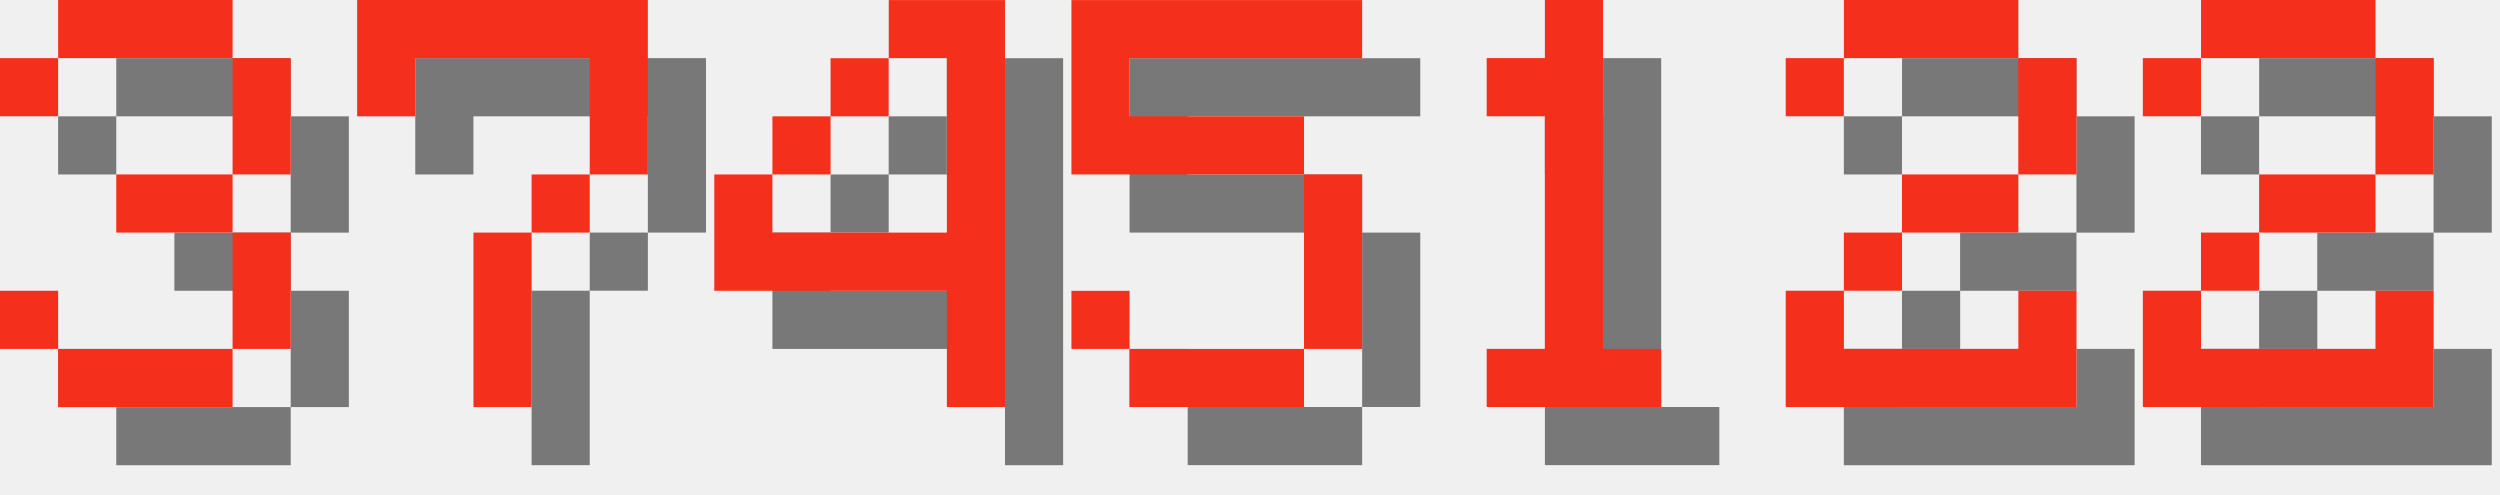
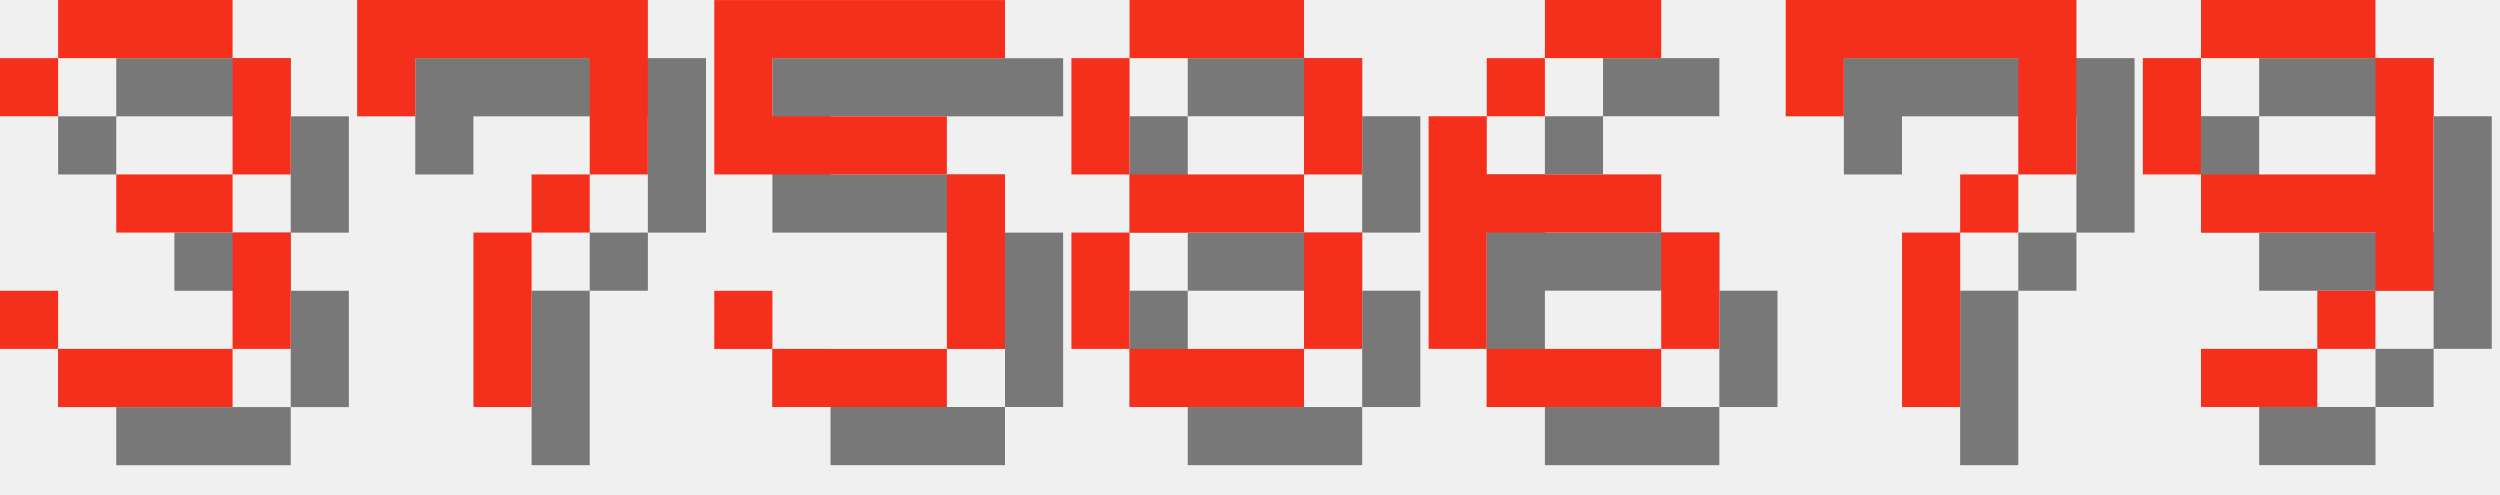
<svg xmlns="http://www.w3.org/2000/svg" version="1.1" width="182.0" height="36">
  <style>
        .text-foreground {
            fill: #F4301C;
        }
        .text-shadow {
            fill: #000000;
            fill-opacity: 0.5;
        }
    </style>
  <g class="digit" id="digit_3" transform="translate(0.0, 0), scale(4)">
    <path id="digit_3_shadow" class="text-shadow" d="m1.058 2.117v1.058h1.058v-1.058h3.175v2.117h-2.117v1.058h2.117v2.117h-3.175v-1.058h-1.058v1.058h1.058v1.058h3.175v-1.058h1.058v-2.117h-1.058v-1.058h1.058v-2.117h-1.058v-1.058h-3.175v1.058h-1.058z" fill-opacity=".5" style="paint-order:stroke fill markers" />
    <path id="digit_3_fg" class="text-foreground" d="m0 1.058v1.058h1.058v-1.058h3.175v2.117h-2.117v1.058h2.117v2.117h-3.175v-1.058h-1.058v1.058h1.058v1.058h3.175v-1.058h1.058v-2.117h-1.058v-1.058h1.058v-2.117h-1.058v-1.058h-3.175v1.058h-1.058z" fill="#fff" style="paint-order:stroke fill markers" />
  </g>
  <g class="digit" id="digit_7" transform="translate(26.0, 0), scale(4)">
    <path id="digit_7_shadow" class="text-shadow" d="m1.058 1.058 2e-6 2.117h1.058v-1.058h3.175v1.058l2e-7 1.058h-1.058v1.058h-1.058l4e-7 3.175 1.058 1e-7v-3.175h1.058v-1.058h1.058l5e-7 -1.058v-2.117z" fill-opacity=".5" style="paint-order:stroke fill markers" />
    <path id="digit_7_fg" class="text-foreground" d="m0 0 2e-6 2.117h1.058v-1.058h3.175v1.058l2e-7 1.058h-1.058v1.058h-1.058l4e-7 3.175 1.058 1e-7v-3.175h1.058v-1.058h1.058l5e-7 -1.058v-2.117z" fill="#fff" style="paint-order:stroke fill markers" />
  </g>
-   <g class="digit" id="digit_4" transform="translate(52.0, 0), scale(4)">
-     <path id="digit_4_shadow" class="text-shadow" d="m4.233 1.058v1.058h1.058v3.175h-3.175v-1.058h-1.058v2.117h4.233v2.117h1.058v-7.408h-2.117zm-2.117 3.175h1.058v-1.058h-1.058v1.058zm1.058-1.058h1.058v-1.058h-1.058v1.058z" fill-opacity=".5" style="paint-order:stroke fill markers" />
-     <path id="digit_4_fg" class="text-foreground" d="m3.175 0v1.058h1.058v3.175h-3.175v-1.058h-1.058v2.117h4.233v2.117h1.058v-7.408h-2.117zm-2.117 3.175h1.058v-1.058h-1.058v1.058zm1.058-1.058h1.058v-1.058h-1.058v1.058z" fill="#fff" style="paint-order:stroke fill markers" />
-   </g>
-   <g class="digit" id="digit_5" transform="translate(78.0, 0), scale(4)">
+   <g class="digit" id="digit_5" transform="translate(52.0, 0), scale(4)">
    <path id="digit_5_shadow" class="text-shadow" d="m1.058 1.058v3.175h4.233v3.175h-3.175v-1.058h-1.058v1.058h1.058v1.058h3.175v-1.058h1.058v-3.175h-1.058v-1.058h-3.175v-1.058h4.233v-1.058h-5.292z" fill-opacity=".5" style="paint-order:stroke fill markers" />
    <path id="digit_5_fg" class="text-foreground" d="m0 0v3.175h4.233v3.175h-3.175v-1.058h-1.058v1.058h1.058v1.058h3.175v-1.058h1.058v-3.175h-1.058v-1.058h-3.175v-1.058h4.233v-1.058h-5.292z" fill="#fff" style="paint-order:stroke fill markers" />
  </g>
-   <g class="digit" id="digit_1" transform="translate(104.0, 0), scale(4)">
-     <path id="digit_1_shadow" class="text-shadow" d="m2.117 2.117v1.058h1.058v4.233h-1.058v1.058h3.175v-1.058h-1.058v-6.35h-1.058v1.058h-1.058z" fill-opacity=".5" style="paint-order:stroke fill markers" />
-     <path id="digit_1_fg" class="text-foreground" d="m1.058 1.058v1.058h1.058v4.233h-1.058v1.058h3.175v-1.058h-1.058v-6.35h-1.058v1.058h-1.058z" fill="#fff" style="paint-order:stroke fill markers" />
+   <g class="digit" id="digit_8" transform="translate(78.0, 0), scale(4)">
+     <path id="digit_8_shadow" class="text-shadow" d="m2.117 1.058v1.058h3.175v-1.058h-3.175zm3.175 1.058v2.117h1.058v-2.117h-1.058zm0 2.117h-3.175v1.058h3.175v-1.058zm0 1.058v2.117h1.058v-2.117h-1.058zm0 2.117h-3.175v1.058h3.175v-1.058zm-3.175 0v-2.117h-1.058v2.117h1.058zm0-3.175v-2.117h-1.058v2.117h1.058z" fill-opacity=".5" style="paint-order:stroke fill markers" />
+     <path id="digit_8_fg" class="text-foreground" d="m1.058 0v1.058h3.175v-1.058h-3.175zm3.175 1.058v2.117h1.058v-2.117h-1.058zm0 2.117h-3.175v1.058h3.175v-1.058zm0 1.058v2.117h1.058v-2.117h-1.058zm0 2.117h-3.175v1.058h3.175v-1.058zm-3.175 0v-2.117h-1.058v2.117h1.058zm0-3.175v-2.117h-1.058v2.117h1.058z" fill="#fff" style="paint-order:stroke fill markers" />
  </g>
-   <g class="digit" id="digit_2" transform="translate(130.0, 0), scale(4)">
-     <path id="digit_2_shadow" class="text-shadow" d="m1.058 2.117v1.058h1.058v-1.058h3.175v2.117h-2.117v1.058h-1.058v1.058h-1.058v2.117h5.292v-2.117h-1.058v1.058h-3.175v-1.058h1.058v-1.058h2.117v-1.058h1.058v-2.117h-1.058v-1.058h-3.175v1.058h-1.058z" fill-opacity=".5" style="paint-order:stroke fill markers" />
-     <path id="digit_2_fg" class="text-foreground" d="m0 1.058v1.058h1.058v-1.058h3.175v2.117h-2.117v1.058h-1.058v1.058h-1.058v2.117h5.292v-2.117h-1.058v1.058h-3.175v-1.058h1.058v-1.058h2.117v-1.058h1.058v-2.117h-1.058v-1.058h-3.175v1.058h-1.058z" fill="#fff" style="paint-order:stroke fill markers" />
+   <g class="digit" id="digit_6" transform="translate(104.0, 0), scale(4)">
+     <path id="digit_6_shadow" class="text-shadow" d="m3.175 1.058v1.058h2.117v-1.058h-2.117zm0 1.058h-1.058v1.058h1.058v-1.058zm-1.058 1.058h-1.058v4.233h1.058v-2.117h3.175v-1.058h-3.175v-1.058zm3.175 2.117v2.117h1.058v-2.117h-1.058zm0 2.117h-3.175v1.058h3.175v-1.058z" fill-opacity=".5" style="paint-order:stroke fill markers" />
+     <path id="digit_6_fg" class="text-foreground" d="m2.117 0v1.058h2.117v-1.058h-2.117zm0 1.058h-1.058v1.058h1.058v-1.058zm-1.058 1.058h-1.058v4.233h1.058v-2.117h3.175v-1.058h-3.175v-1.058zm3.175 2.117v2.117h1.058v-2.117h-1.058zm0 2.117h-3.175v1.058h3.175v-1.058z" fill="#fff" style="paint-order:stroke fill markers" />
  </g>
-   <g class="digit" id="digit_2" transform="translate(156.0, 0), scale(4)">
-     <path id="digit_2_shadow" class="text-shadow" d="m1.058 2.117v1.058h1.058v-1.058h3.175v2.117h-2.117v1.058h-1.058v1.058h-1.058v2.117h5.292v-2.117h-1.058v1.058h-3.175v-1.058h1.058v-1.058h2.117v-1.058h1.058v-2.117h-1.058v-1.058h-3.175v1.058h-1.058z" fill-opacity=".5" style="paint-order:stroke fill markers" />
-     <path id="digit_2_fg" class="text-foreground" d="m0 1.058v1.058h1.058v-1.058h3.175v2.117h-2.117v1.058h-1.058v1.058h-1.058v2.117h5.292v-2.117h-1.058v1.058h-3.175v-1.058h1.058v-1.058h2.117v-1.058h1.058v-2.117h-1.058v-1.058h-3.175v1.058h-1.058z" fill="#fff" style="paint-order:stroke fill markers" />
+   <g class="digit" id="digit_7" transform="translate(130.0, 0), scale(4)">
+     <path id="digit_7_shadow" class="text-shadow" d="m1.058 1.058 2e-6 2.117h1.058v-1.058h3.175v1.058l2e-7 1.058h-1.058v1.058h-1.058l4e-7 3.175 1.058 1e-7v-3.175h1.058v-1.058h1.058l5e-7 -1.058v-2.117z" fill-opacity=".5" style="paint-order:stroke fill markers" />
+     <path id="digit_7_fg" class="text-foreground" d="m0 0 2e-6 2.117h1.058v-1.058h3.175v1.058l2e-7 1.058h-1.058v1.058h-1.058l4e-7 3.175 1.058 1e-7v-3.175h1.058v-1.058h1.058l5e-7 -1.058v-2.117z" fill="#fff" style="paint-order:stroke fill markers" />
+   </g>
+   <g class="digit" id="digit_9" transform="translate(156.0, 0), scale(4)">
+     <path id="digit_9_shadow" class="text-shadow" d="m2.117 1.058v1.058h3.175v-1.058h-3.175zm3.175 1.058v2.117h-3.175v1.058h3.175v1.058h1.058v-4.233h-1.058zm0 4.233h-1.058v1.058h1.058v-1.058zm-1.058 1.058h-2.117v1.058h2.117v-1.058zm-2.117-3.175v-2.117h-1.058v2.117h1.058z" fill-opacity=".5" style="paint-order:stroke fill markers" />
+     <path id="digit_9_fg" class="text-foreground" d="m1.058 0v1.058h3.175v-1.058h-3.175zm3.175 1.058v2.117h-3.175v1.058h3.175v1.058h1.058v-4.233h-1.058zm0 4.233h-1.058v1.058h1.058v-1.058zm-1.058 1.058h-2.117v1.058h2.117v-1.058zm-2.117-3.175v-2.117h-1.058v2.117h1.058z" fill="#fff" style="paint-order:stroke fill markers" />
  </g>
</svg>
